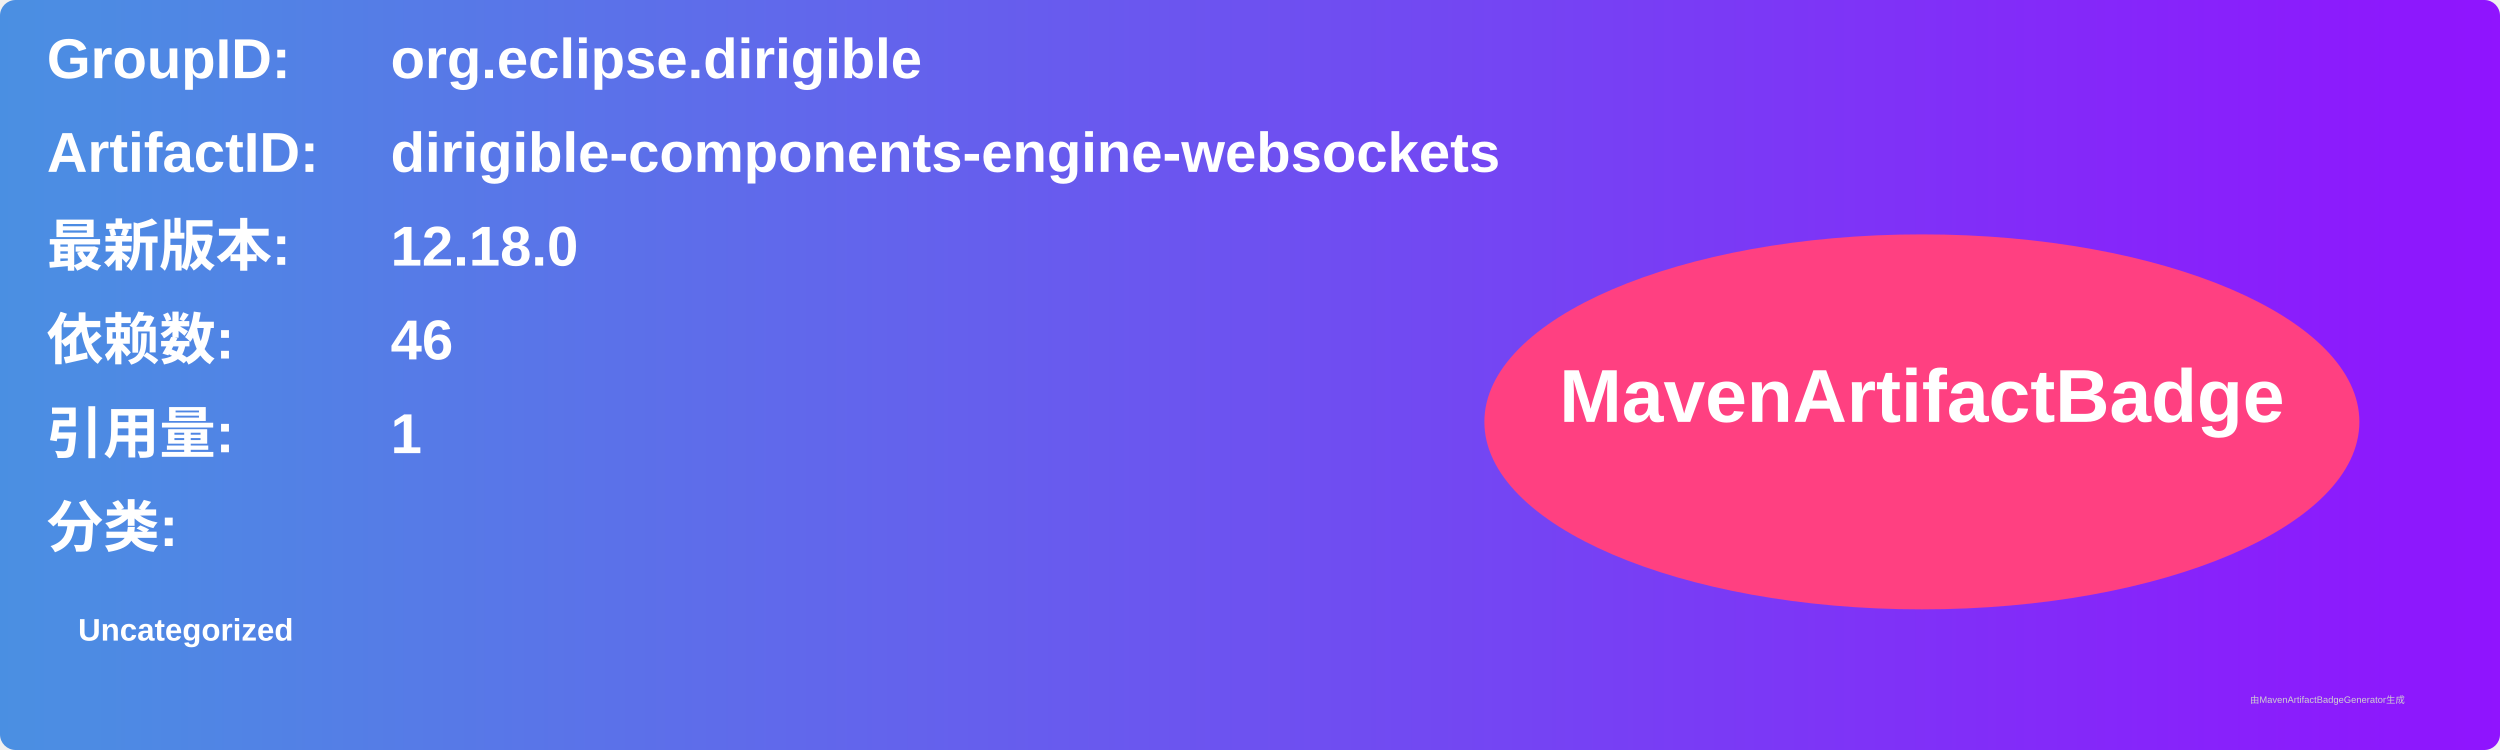
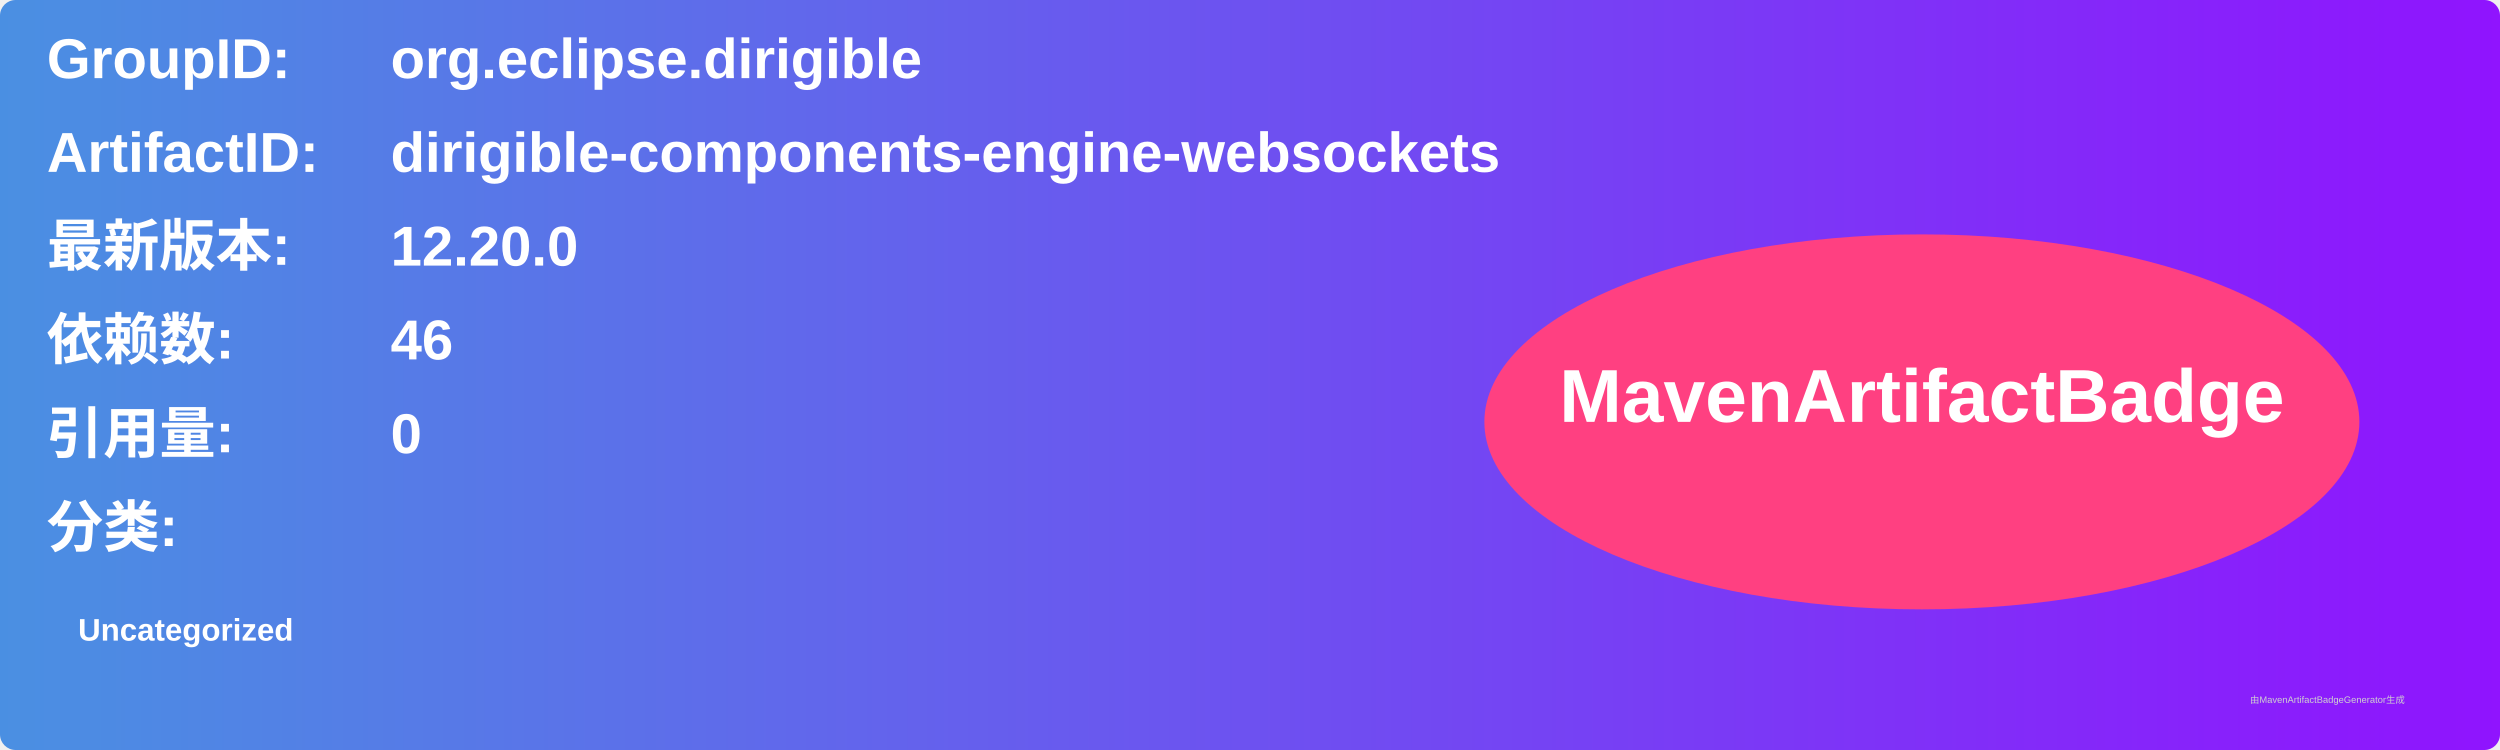
<svg xmlns="http://www.w3.org/2000/svg" width="800" height="240" viewBox="0 0 800 240">
  <linearGradient id="grad" x1="0%" y1="0%" x2="100%" y2="0%">
    <stop offset="0%" stop-color="#4a90e2" />
    <stop offset="100%" stop-color="#9013fe" />
  </linearGradient>
  <rect width="100%" height="100%" rx="5" ry="5" fill="url(#grad)" />
  <g transform="translate(15, 15)">
    <text x="0" y="10" font-family="Arial" font-size="18" fill="white" font-weight="bold" width="260">GroupID:</text>
    <text x="110" y="10" font-family="Arial" font-size="18" fill="white" font-weight="bold" width="460">org.eclipse.dirigible</text>
    <text x="0" y="40" font-family="Arial" font-size="18" fill="white" font-weight="bold" width="260">ArtifactID:</text>
    <text x="110" y="40" font-family="Arial" font-size="18" fill="white" font-weight="bold" width="460">dirigible-components-engine-websockets</text>
    <text x="0" y="70" font-family="Arial" font-size="18" fill="white" font-weight="bold">最新版本:</text>
    <text x="110" y="70" font-family="Arial" font-size="18" fill="white" font-weight="bold">
-       <tspan font-weight="bold">12.18.0</tspan>
+       <tspan font-weight="bold">12.20.0</tspan>
    </text>
    <text x="0" y="100" font-family="Arial" font-size="18" fill="white" font-weight="bold">依赖数: </text>
    <text x="110" y="100" font-family="Arial" font-size="18" fill="white">
      <tspan font-weight="bold">46</tspan>
    </text>
    <text x="0" y="130" font-family="Arial" font-size="18" fill="white" font-weight="bold">引用量: </text>
    <text x="110" y="130" font-family="Arial" font-size="18" fill="white">
-       <tspan font-weight="bold">1</tspan>
+       <tspan font-weight="bold">0</tspan>
    </text>
    <text x="0" y="160" font-family="Arial" font-size="18" fill="white" font-weight="bold">分类:</text>
    <text x="10" y="190" font-family="Arial" font-size="10" fill="white">
      <tspan font-weight="bold">Uncategorized</tspan>
    </text>
    <ellipse cx="600" cy="120" rx="140" ry="60" fill="#ff4081" />
    <text x="600" y="120" text-anchor="middle" font-family="Arial" font-size="24" fill="white" font-weight="bold">MavenArtifactBadge</text>
  </g>
  <text x="720" y="225" font-family="Arial" font-size="3" fill="#d0d0d0">由MavenArtifactBadgeGenerator生成</text>
</svg>
